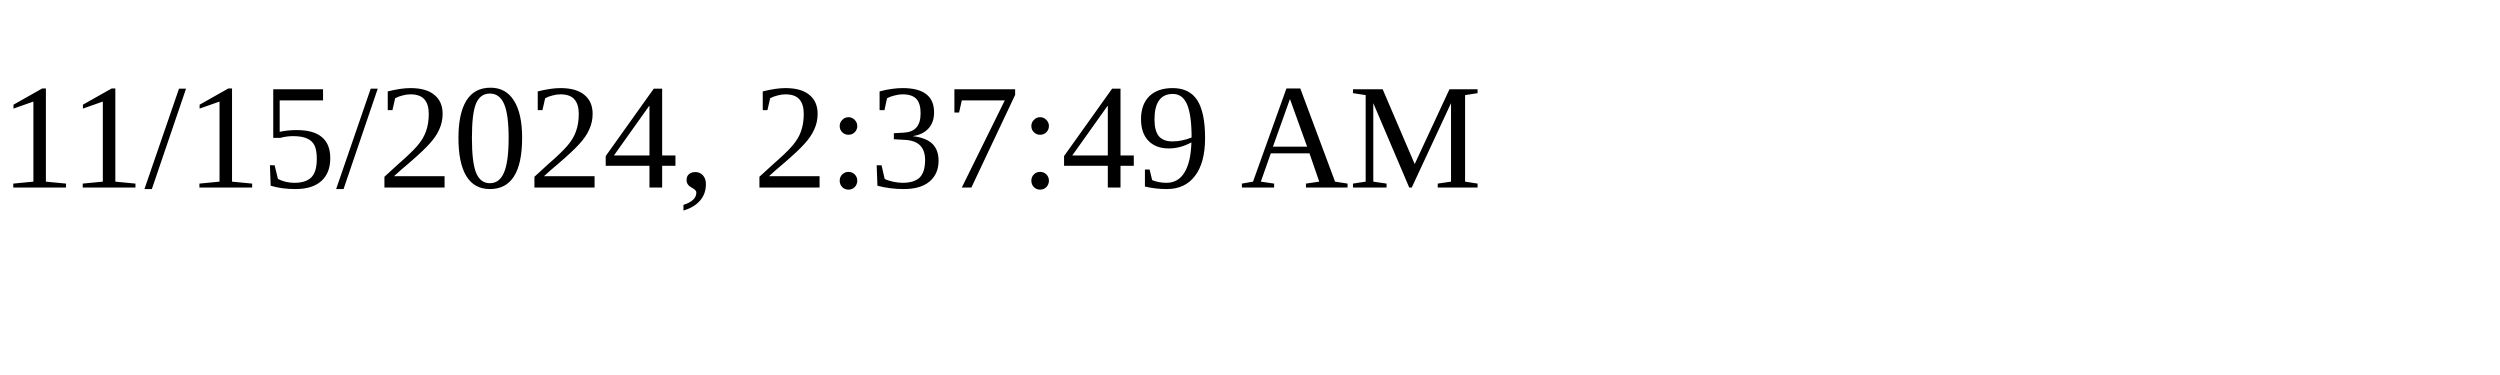
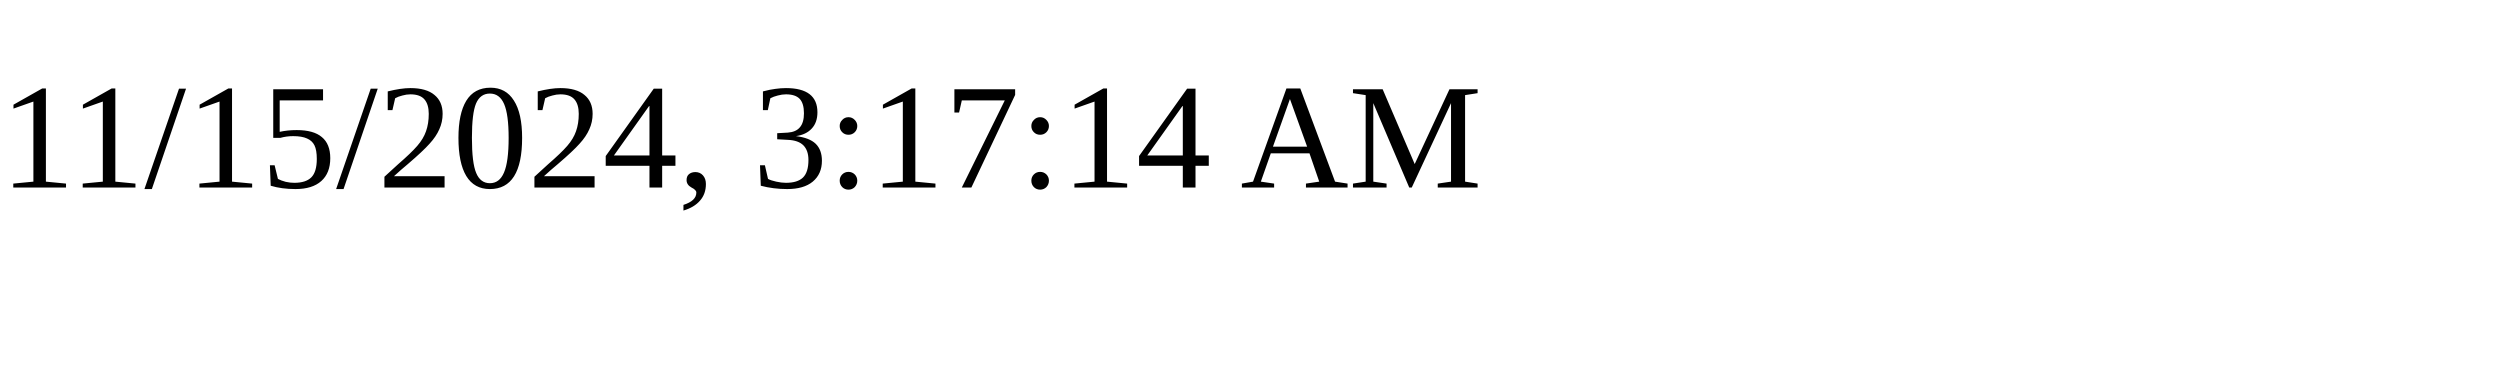
<svg xmlns="http://www.w3.org/2000/svg" height="30" width="200">
-   <text x="0" y="15">11/15/2024, 2:37:49 AM</text>
+   <text x="0" y="15">11/15/2024, 3:17:14 AM</text>
</svg>
